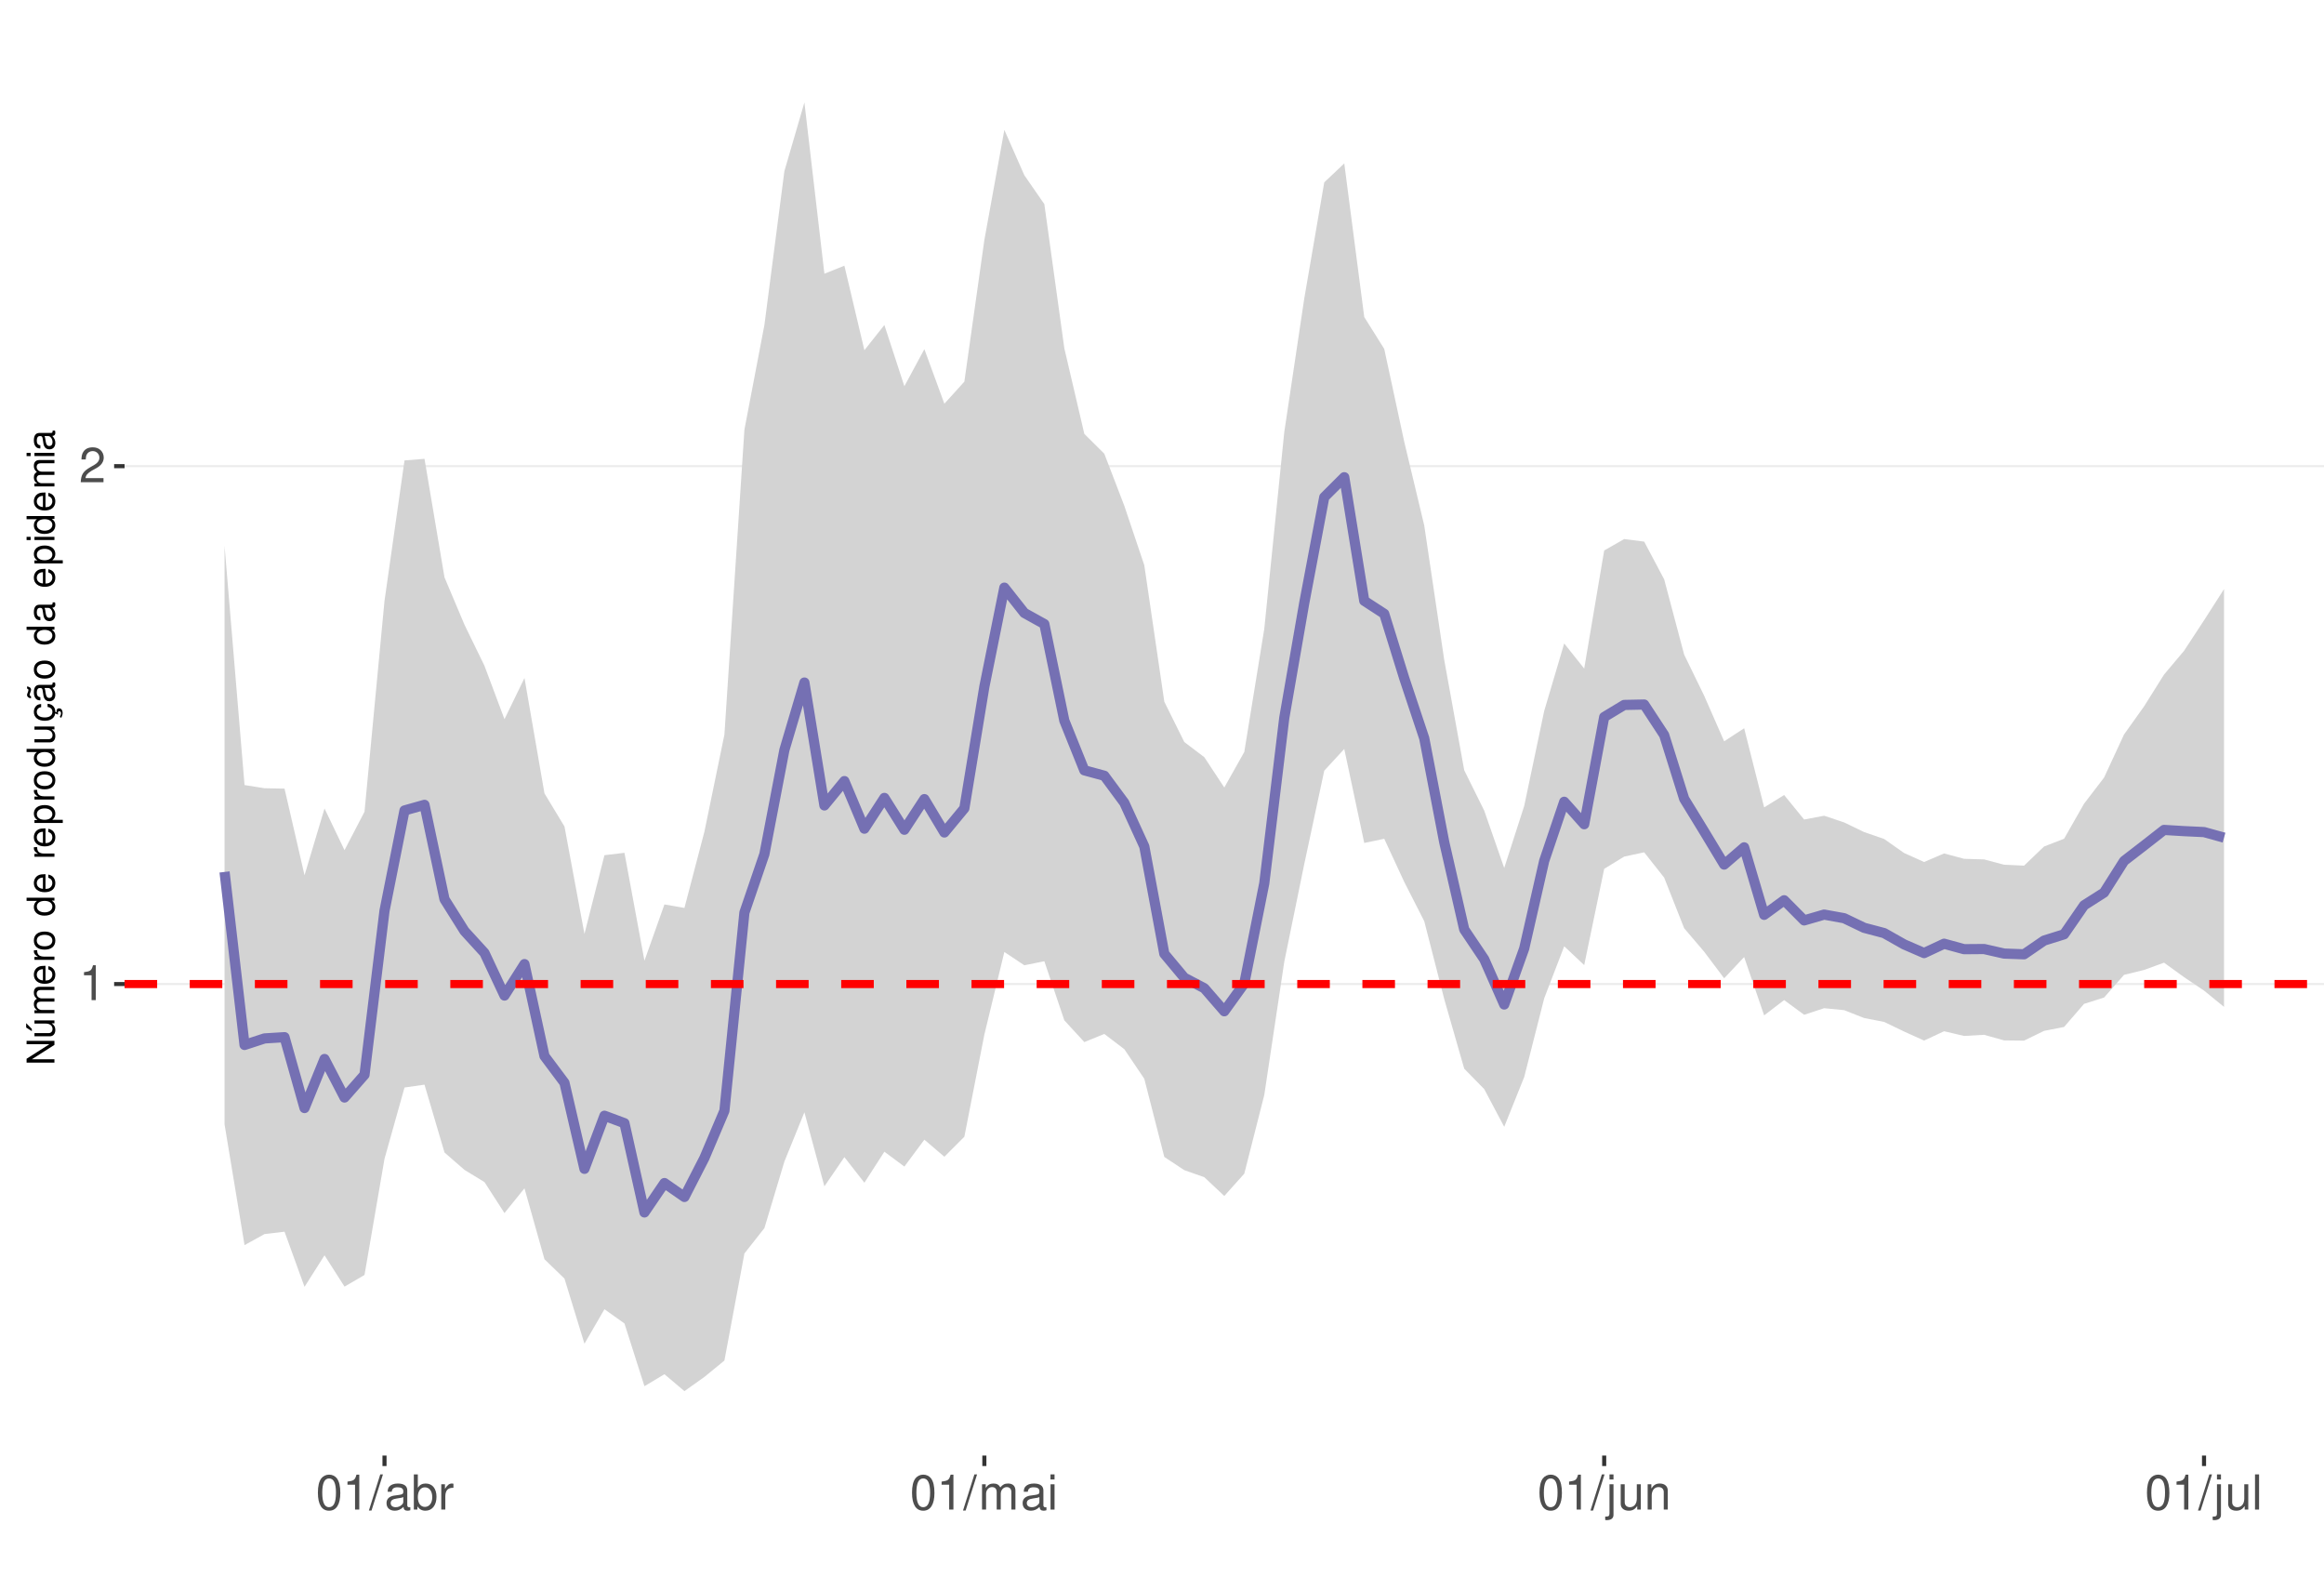
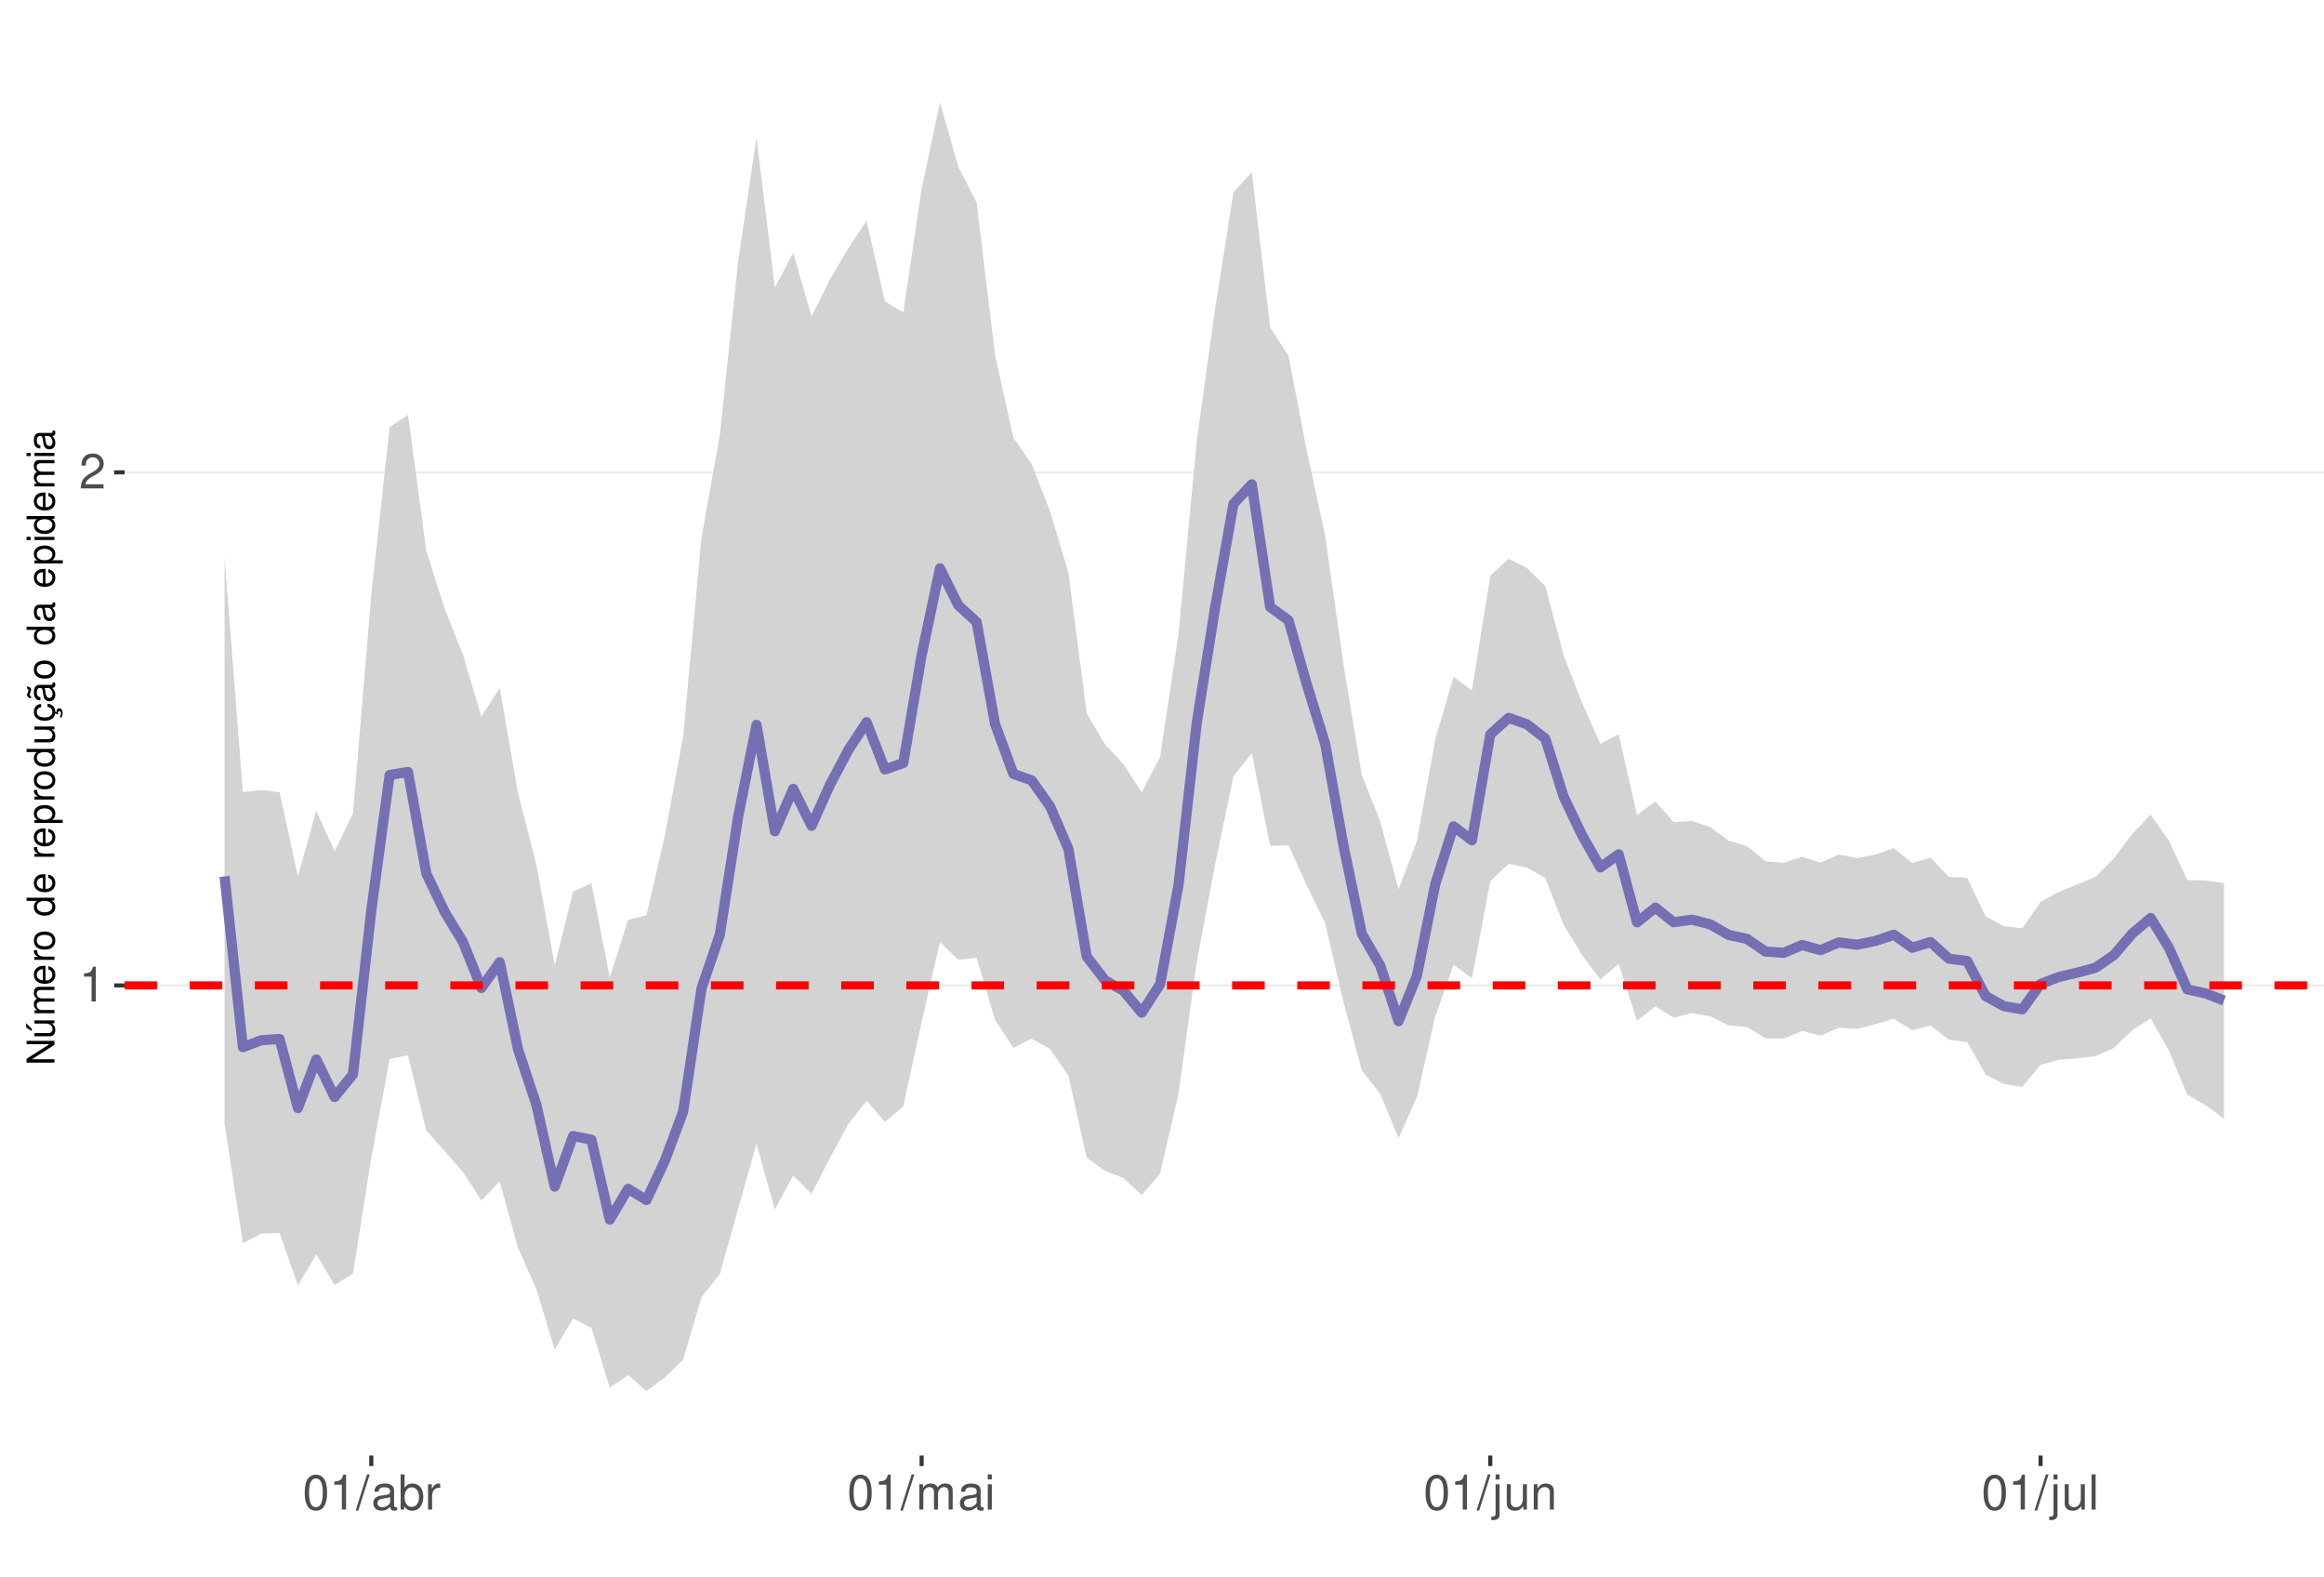
<svg xmlns="http://www.w3.org/2000/svg" xmlns:xlink="http://www.w3.org/1999/xlink" width="609pt" height="413pt" viewBox="0 0 609 413" version="1.1">
  <defs>
    <g>
      <symbol overflow="visible" id="glyph0-0">
        <path style="stroke:none;" d="" />
      </symbol>
      <symbol overflow="visible" id="glyph0-1">
        <path style="stroke:none;" d="M 3.281 -6.516 L 3.281 0 L 4.391 0 L 4.391 -9.156 L 3.656 -9.156 C 3.266 -7.75 3.016 -7.562 1.297 -7.328 L 1.297 -6.516 Z M 3.281 -6.516 " />
      </symbol>
      <symbol overflow="visible" id="glyph0-2">
        <path style="stroke:none;" d="M 6.406 -1.094 L 1.688 -1.094 C 1.797 -1.859 2.203 -2.344 3.297 -3.016 L 4.562 -3.719 C 5.828 -4.422 6.469 -5.359 6.469 -6.484 C 6.469 -7.234 6.156 -7.953 5.625 -8.438 C 5.094 -8.922 4.438 -9.156 3.594 -9.156 C 2.453 -9.156 1.609 -8.75 1.109 -7.953 C 0.797 -7.484 0.656 -6.906 0.625 -5.984 L 1.75 -5.984 C 1.781 -6.609 1.859 -6.969 2.016 -7.281 C 2.297 -7.828 2.891 -8.172 3.562 -8.172 C 4.562 -8.172 5.328 -7.438 5.328 -6.453 C 5.328 -5.719 4.906 -5.094 4.109 -4.625 L 2.953 -3.953 C 1.078 -2.875 0.531 -2.016 0.438 -0.016 L 6.406 -0.016 Z M 6.406 -1.094 " />
      </symbol>
      <symbol overflow="visible" id="glyph0-3">
        <path style="stroke:none;" d="M 3.484 -9.156 C 2.641 -9.156 1.891 -8.766 1.422 -8.156 C 0.828 -7.344 0.547 -6.125 0.547 -4.422 C 0.547 -1.344 1.562 0.297 3.484 0.297 C 5.375 0.297 6.422 -1.344 6.422 -4.359 C 6.422 -6.125 6.141 -7.312 5.547 -8.156 C 5.078 -8.781 4.328 -9.156 3.484 -9.156 Z M 3.484 -8.156 C 4.688 -8.156 5.281 -6.938 5.281 -4.453 C 5.281 -1.844 4.703 -0.625 3.453 -0.625 C 2.281 -0.625 1.688 -1.891 1.688 -4.422 C 1.688 -6.938 2.281 -8.156 3.484 -8.156 Z M 3.484 -8.156 " />
      </symbol>
      <symbol overflow="visible" id="glyph0-4">
        <path style="stroke:none;" d="M 2.891 -9.219 L -0.094 0.25 L 0.594 0.25 L 3.594 -9.219 Z M 2.891 -9.219 " />
      </symbol>
      <symbol overflow="visible" id="glyph0-5">
        <path style="stroke:none;" d="M 6.766 -0.625 C 6.656 -0.594 6.609 -0.594 6.547 -0.594 C 6.172 -0.594 5.969 -0.781 5.969 -1.109 L 5.969 -5.016 C 5.969 -6.188 5.109 -6.828 3.484 -6.828 C 2.5 -6.828 1.734 -6.547 1.281 -6.047 C 0.969 -5.703 0.844 -5.328 0.828 -4.672 L 1.891 -4.672 C 1.969 -5.484 2.453 -5.844 3.438 -5.844 C 4.406 -5.844 4.922 -5.5 4.922 -4.859 L 4.922 -4.578 C 4.906 -4.125 4.688 -3.969 3.828 -3.844 C 2.328 -3.656 2.094 -3.609 1.703 -3.438 C 0.922 -3.109 0.531 -2.531 0.531 -1.672 C 0.531 -0.469 1.359 0.297 2.703 0.297 C 3.547 0.297 4.219 0 4.969 -0.688 C 5.031 0 5.359 0.297 6.047 0.297 C 6.281 0.297 6.422 0.266 6.766 0.172 Z M 4.922 -2.094 C 4.922 -1.734 4.828 -1.516 4.5 -1.234 C 4.078 -0.828 3.562 -0.625 2.938 -0.625 C 2.109 -0.625 1.625 -1.031 1.625 -1.703 C 1.625 -2.391 2.094 -2.75 3.234 -2.906 C 4.359 -3.062 4.562 -3.109 4.922 -3.281 Z M 4.922 -2.094 " />
      </symbol>
      <symbol overflow="visible" id="glyph0-6">
        <path style="stroke:none;" d="M 0.688 -9.219 L 0.688 0 L 1.625 0 L 1.625 -0.844 C 2.141 -0.078 2.812 0.297 3.734 0.297 C 5.484 0.297 6.625 -1.141 6.625 -3.344 C 6.625 -5.5 5.547 -6.828 3.781 -6.828 C 2.875 -6.828 2.234 -6.484 1.734 -5.734 L 1.734 -9.219 Z M 3.578 -5.828 C 4.766 -5.828 5.516 -4.812 5.516 -3.234 C 5.516 -1.719 4.734 -0.703 3.578 -0.703 C 2.453 -0.703 1.734 -1.703 1.734 -3.266 C 1.734 -4.828 2.453 -5.828 3.578 -5.828 Z M 3.578 -5.828 " />
      </symbol>
      <symbol overflow="visible" id="glyph0-7">
        <path style="stroke:none;" d="M 0.875 -6.625 L 0.875 0 L 1.938 0 L 1.938 -3.438 C 1.953 -5.031 2.609 -5.75 4.062 -5.703 L 4.062 -6.781 C 3.891 -6.812 3.781 -6.828 3.656 -6.828 C 2.969 -6.828 2.453 -6.422 1.844 -5.422 L 1.844 -6.625 Z M 0.875 -6.625 " />
      </symbol>
      <symbol overflow="visible" id="glyph0-8">
        <path style="stroke:none;" d="M 0.891 -6.625 L 0.891 0 L 1.953 0 L 1.953 -4.156 C 1.953 -5.125 2.641 -5.891 3.5 -5.891 C 4.297 -5.891 4.734 -5.422 4.734 -4.562 L 4.734 0 L 5.797 0 L 5.797 -4.156 C 5.797 -5.125 6.5 -5.891 7.359 -5.891 C 8.125 -5.891 8.578 -5.406 8.578 -4.562 L 8.578 0 L 9.641 0 L 9.641 -4.969 C 9.641 -6.156 8.953 -6.828 7.719 -6.828 C 6.828 -6.828 6.297 -6.562 5.688 -5.812 C 5.297 -6.516 4.766 -6.828 3.891 -6.828 C 3.016 -6.828 2.422 -6.5 1.859 -5.688 L 1.859 -6.625 Z M 0.891 -6.625 " />
      </symbol>
      <symbol overflow="visible" id="glyph0-9">
        <path style="stroke:none;" d="M 1.891 -6.625 L 0.844 -6.625 L 0.844 0 L 1.891 0 Z M 1.891 -9.219 L 0.828 -9.219 L 0.828 -7.891 L 1.891 -7.891 Z M 1.891 -9.219 " />
      </symbol>
      <symbol overflow="visible" id="glyph0-10">
        <path style="stroke:none;" d="M 0.891 -6.625 L 0.891 0.969 C 0.891 1.625 0.688 1.828 0.031 1.828 C -0.047 1.828 -0.094 1.828 -0.234 1.828 L -0.234 2.719 C -0.094 2.75 -0.031 2.766 0.125 2.766 C 1.312 2.766 1.938 2.297 1.938 1.375 L 1.938 -6.625 Z M 1.938 -9.219 L 0.891 -9.219 L 0.891 -7.891 L 1.938 -7.891 Z M 1.938 -9.219 " />
      </symbol>
      <symbol overflow="visible" id="glyph0-11">
        <path style="stroke:none;" d="M 6.094 0 L 6.094 -6.625 L 5.047 -6.625 L 5.047 -2.875 C 5.047 -1.516 4.344 -0.625 3.234 -0.625 C 2.406 -0.625 1.875 -1.141 1.875 -1.938 L 1.875 -6.625 L 0.828 -6.625 L 0.828 -1.516 C 0.828 -0.422 1.641 0.297 2.938 0.297 C 3.906 0.297 4.531 -0.047 5.156 -0.922 L 5.156 0 Z M 6.094 0 " />
      </symbol>
      <symbol overflow="visible" id="glyph0-12">
        <path style="stroke:none;" d="M 0.891 -6.625 L 0.891 0 L 1.953 0 L 1.953 -3.656 C 1.953 -5.016 2.656 -5.891 3.75 -5.891 C 4.578 -5.891 5.109 -5.391 5.109 -4.594 L 5.109 0 L 6.156 0 L 6.156 -5.016 C 6.156 -6.109 5.344 -6.828 4.062 -6.828 C 3.078 -6.828 2.438 -6.438 1.859 -5.516 L 1.859 -6.625 Z M 0.891 -6.625 " />
      </symbol>
      <symbol overflow="visible" id="glyph0-13">
        <path style="stroke:none;" d="M 1.922 -9.219 L 0.859 -9.219 L 0.859 0 L 1.922 0 Z M 1.922 -9.219 " />
      </symbol>
      <symbol overflow="visible" id="glyph1-0">
        <path style="stroke:none;" d="" />
      </symbol>
      <symbol overflow="visible" id="glyph1-1">
        <path style="stroke:none;" d="M -7.297 -6.453 L -7.297 -5.578 L -1.328 -5.578 L -7.297 -1.766 L -7.297 -0.766 L 0 -0.766 L 0 -1.641 L -5.906 -1.641 L 0 -5.406 L 0 -6.453 Z M -7.297 -6.453 " />
      </symbol>
      <symbol overflow="visible" id="glyph1-2">
        <path style="stroke:none;" d="M 0 -4.812 L -5.234 -4.812 L -5.234 -3.984 L -2.266 -3.984 C -1.203 -3.984 -0.5 -3.438 -0.5 -2.562 C -0.5 -1.906 -0.906 -1.484 -1.531 -1.484 L -5.234 -1.484 L -5.234 -0.656 L -1.203 -0.656 C -0.328 -0.656 0.234 -1.297 0.234 -2.312 C 0.234 -3.094 -0.047 -3.578 -0.734 -4.062 L 0 -4.062 Z M -7.406 -2.953 L -5.922 -2 L -5.922 -2.594 L -7.406 -4.094 Z M -7.406 -2.953 " />
      </symbol>
      <symbol overflow="visible" id="glyph1-3">
        <path style="stroke:none;" d="M -5.234 -0.703 L 0 -0.703 L 0 -1.547 L -3.297 -1.547 C -4.047 -1.547 -4.656 -2.094 -4.656 -2.766 C -4.656 -3.391 -4.281 -3.734 -3.609 -3.734 L 0 -3.734 L 0 -4.578 L -3.297 -4.578 C -4.047 -4.578 -4.656 -5.125 -4.656 -5.812 C -4.656 -6.422 -4.266 -6.781 -3.609 -6.781 L 0 -6.781 L 0 -7.625 L -3.938 -7.625 C -4.875 -7.625 -5.391 -7.078 -5.391 -6.094 C -5.391 -5.406 -5.188 -4.984 -4.594 -4.484 C -5.156 -4.188 -5.391 -3.766 -5.391 -3.078 C -5.391 -2.375 -5.125 -1.906 -4.5 -1.469 L -5.234 -1.469 Z M -5.234 -0.703 " />
      </symbol>
      <symbol overflow="visible" id="glyph1-4">
        <path style="stroke:none;" d="M -2.344 -5.125 C -3.141 -5.125 -3.625 -5.062 -4.016 -4.922 C -4.875 -4.578 -5.391 -3.781 -5.391 -2.797 C -5.391 -1.344 -4.281 -0.406 -2.547 -0.406 C -0.812 -0.406 0.234 -1.297 0.234 -2.781 C 0.234 -3.984 -0.453 -4.812 -1.594 -5.016 L -1.594 -4.188 C -0.906 -3.953 -0.547 -3.484 -0.547 -2.812 C -0.547 -2.281 -0.781 -1.828 -1.219 -1.547 C -1.516 -1.344 -1.812 -1.281 -2.344 -1.266 Z M -3.016 -1.297 C -3.984 -1.359 -4.625 -1.953 -4.625 -2.797 C -4.625 -3.641 -3.953 -4.234 -3.016 -4.234 Z M -3.016 -1.297 " />
      </symbol>
      <symbol overflow="visible" id="glyph1-5">
        <path style="stroke:none;" d="M -5.234 -0.688 L 0 -0.688 L 0 -1.531 L -2.719 -1.531 C -3.984 -1.547 -4.547 -2.062 -4.516 -3.203 L -5.359 -3.203 C -5.375 -3.062 -5.391 -2.984 -5.391 -2.891 C -5.391 -2.344 -5.062 -1.938 -4.297 -1.453 L -5.234 -1.453 Z M -5.234 -0.688 " />
      </symbol>
      <symbol overflow="visible" id="glyph1-6">
        <path style="stroke:none;" d="M -5.391 -2.719 C -5.391 -1.234 -4.344 -0.359 -2.578 -0.359 C -0.812 -0.359 0.234 -1.234 0.234 -2.734 C 0.234 -4.203 -0.812 -5.094 -2.547 -5.094 C -4.359 -5.094 -5.391 -4.234 -5.391 -2.719 Z M -4.625 -2.734 C -4.625 -3.672 -3.844 -4.234 -2.547 -4.234 C -1.312 -4.234 -0.547 -3.656 -0.547 -2.734 C -0.547 -1.797 -1.312 -1.234 -2.578 -1.234 C -3.844 -1.234 -4.625 -1.797 -4.625 -2.734 Z M -4.625 -2.734 " />
      </symbol>
      <symbol overflow="visible" id="glyph1-7">
        <path style="stroke:none;" d="" />
      </symbol>
      <symbol overflow="visible" id="glyph1-8">
        <path style="stroke:none;" d="M -7.297 -4.953 L -7.297 -4.125 L -4.578 -4.125 C -5.109 -3.766 -5.391 -3.203 -5.391 -2.516 C -5.391 -1.156 -4.297 -0.266 -2.625 -0.266 C -0.859 -0.266 0.234 -1.125 0.234 -2.547 C 0.234 -3.266 -0.047 -3.766 -0.688 -4.203 L 0 -4.203 L 0 -4.953 Z M -4.609 -2.656 C -4.609 -3.547 -3.812 -4.125 -2.562 -4.125 C -1.344 -4.125 -0.547 -3.547 -0.547 -2.656 C -0.547 -1.734 -1.359 -1.125 -2.578 -1.125 C -3.797 -1.125 -4.609 -1.734 -4.609 -2.656 Z M -4.609 -2.656 " />
      </symbol>
      <symbol overflow="visible" id="glyph1-9">
        <path style="stroke:none;" d="M 2.188 -0.547 L 2.188 -1.375 L -0.547 -1.375 C -0.016 -1.812 0.234 -2.312 0.234 -2.984 C 0.234 -4.344 -0.859 -5.234 -2.531 -5.234 C -4.297 -5.234 -5.391 -4.375 -5.391 -2.984 C -5.391 -2.266 -5.062 -1.703 -4.453 -1.312 L -5.234 -1.312 L -5.234 -0.547 Z M -4.609 -2.844 C -4.609 -3.766 -3.797 -4.359 -2.547 -4.359 C -1.359 -4.359 -0.547 -3.75 -0.547 -2.844 C -0.547 -1.953 -1.344 -1.375 -2.578 -1.375 C -3.812 -1.375 -4.609 -1.953 -4.609 -2.844 Z M -4.609 -2.844 " />
      </symbol>
      <symbol overflow="visible" id="glyph1-10">
        <path style="stroke:none;" d="M 0 -4.812 L -5.234 -4.812 L -5.234 -3.984 L -2.266 -3.984 C -1.203 -3.984 -0.5 -3.438 -0.5 -2.562 C -0.5 -1.906 -0.906 -1.484 -1.531 -1.484 L -5.234 -1.484 L -5.234 -0.656 L -1.203 -0.656 C -0.328 -0.656 0.234 -1.297 0.234 -2.312 C 0.234 -3.094 -0.047 -3.578 -0.734 -4.062 L 0 -4.062 Z M 0 -4.812 " />
      </symbol>
      <symbol overflow="visible" id="glyph1-11">
        <path style="stroke:none;" d="M 0.234 -2.641 C 0.234 -3.875 -0.547 -4.703 -1.797 -4.766 L -1.797 -3.938 C -0.953 -3.797 -0.531 -3.359 -0.531 -2.656 C -0.531 -1.734 -1.281 -1.188 -2.516 -1.188 C -3.844 -1.188 -4.625 -1.719 -4.625 -2.625 C -4.625 -3.328 -4.203 -3.766 -3.484 -3.875 L -3.484 -4.703 C -3.984 -4.672 -4.312 -4.562 -4.609 -4.359 C -5.094 -4 -5.391 -3.375 -5.391 -2.641 C -5.391 -1.219 -4.266 -0.312 -2.531 -0.312 C -1.469 -0.312 -0.625 -0.672 -0.156 -1.312 C 0.047 -1.594 0.125 -1.812 0.203 -2.25 L 0.922 -1.938 L 0.984 -2.062 C 0.938 -2.188 0.906 -2.25 0.906 -2.375 C 0.906 -2.656 1.047 -2.828 1.281 -2.828 C 1.547 -2.828 1.734 -2.594 1.734 -2.297 C 1.734 -2.031 1.672 -1.844 1.438 -1.406 L 1.406 -1.312 L 1.812 -1.094 C 2.078 -1.75 2.141 -1.953 2.141 -2.344 C 2.141 -3.109 1.781 -3.578 1.203 -3.578 C 0.781 -3.578 0.547 -3.297 0.547 -2.797 C 0.547 -2.703 0.547 -2.641 0.562 -2.516 Z M 0.234 -2.641 " />
      </symbol>
      <symbol overflow="visible" id="glyph1-12">
        <path style="stroke:none;" d="M -0.484 -5.344 C -0.469 -5.266 -0.469 -5.219 -0.469 -5.172 C -0.469 -4.875 -0.625 -4.719 -0.875 -4.719 L -3.953 -4.719 C -4.891 -4.719 -5.391 -4.047 -5.391 -2.75 C -5.391 -1.984 -5.172 -1.375 -4.781 -1.016 C -4.516 -0.766 -4.203 -0.672 -3.688 -0.656 L -3.688 -1.484 C -4.328 -1.562 -4.625 -1.938 -4.625 -2.719 C -4.625 -3.484 -4.344 -3.891 -3.844 -3.891 L -3.625 -3.891 C -3.266 -3.875 -3.125 -3.703 -3.047 -3.016 C -2.891 -1.844 -2.844 -1.656 -2.719 -1.344 C -2.453 -0.734 -2 -0.422 -1.312 -0.422 C -0.375 -0.422 0.234 -1.078 0.234 -2.141 C 0.234 -2.797 0 -3.328 -0.547 -3.922 C 0 -3.984 0.234 -4.234 0.234 -4.781 C 0.234 -4.953 0.203 -5.062 0.141 -5.344 Z M -1.656 -3.891 C -1.375 -3.891 -1.203 -3.812 -0.969 -3.562 C -0.656 -3.219 -0.5 -2.812 -0.5 -2.312 C -0.5 -1.672 -0.812 -1.297 -1.344 -1.297 C -1.891 -1.297 -2.172 -1.656 -2.297 -2.547 C -2.422 -3.438 -2.453 -3.609 -2.594 -3.891 Z M -7.172 -3.75 C -6.922 -3.672 -6.812 -3.547 -6.812 -3.375 C -6.812 -3.25 -6.875 -2.984 -6.984 -2.734 C -7.156 -2.312 -7.172 -2.25 -7.172 -2.047 C -7.172 -1.594 -6.797 -1.297 -6.141 -1.188 L -6.141 -1.766 C -6.375 -1.812 -6.5 -1.938 -6.5 -2.094 C -6.5 -2.203 -6.469 -2.344 -6.375 -2.578 C -6.156 -3.156 -6.125 -3.234 -6.125 -3.438 C -6.125 -3.922 -6.484 -4.219 -7.172 -4.312 Z M -7.172 -3.75 " />
      </symbol>
      <symbol overflow="visible" id="glyph1-13">
        <path style="stroke:none;" d="M -0.484 -5.344 C -0.469 -5.266 -0.469 -5.219 -0.469 -5.172 C -0.469 -4.875 -0.625 -4.719 -0.875 -4.719 L -3.953 -4.719 C -4.891 -4.719 -5.391 -4.047 -5.391 -2.75 C -5.391 -1.984 -5.172 -1.375 -4.781 -1.016 C -4.516 -0.766 -4.203 -0.672 -3.688 -0.656 L -3.688 -1.484 C -4.328 -1.562 -4.625 -1.938 -4.625 -2.719 C -4.625 -3.484 -4.344 -3.891 -3.844 -3.891 L -3.625 -3.891 C -3.266 -3.875 -3.125 -3.703 -3.047 -3.016 C -2.891 -1.844 -2.844 -1.656 -2.719 -1.344 C -2.453 -0.734 -2 -0.422 -1.312 -0.422 C -0.375 -0.422 0.234 -1.078 0.234 -2.141 C 0.234 -2.797 0 -3.328 -0.547 -3.922 C 0 -3.984 0.234 -4.234 0.234 -4.781 C 0.234 -4.953 0.203 -5.062 0.141 -5.344 Z M -1.656 -3.891 C -1.375 -3.891 -1.203 -3.812 -0.969 -3.562 C -0.656 -3.219 -0.5 -2.812 -0.5 -2.312 C -0.5 -1.672 -0.812 -1.297 -1.344 -1.297 C -1.891 -1.297 -2.172 -1.656 -2.297 -2.547 C -2.422 -3.438 -2.453 -3.609 -2.594 -3.891 Z M -1.656 -3.891 " />
      </symbol>
      <symbol overflow="visible" id="glyph1-14">
        <path style="stroke:none;" d="M -5.234 -1.5 L -5.234 -0.672 L 0 -0.672 L 0 -1.5 Z M -7.297 -1.5 L -7.297 -0.656 L -6.234 -0.656 L -6.234 -1.5 Z M -7.297 -1.5 " />
      </symbol>
    </g>
    <clipPath id="clip1">
      <path d="M 32.645 9.961 L 609 9.961 L 609 381.328 L 32.645 381.328 Z M 32.645 9.961 " />
    </clipPath>
    <clipPath id="clip2">
      <path d="M 32.645 257 L 609 257 L 609 259 L 32.645 259 Z M 32.645 257 " />
    </clipPath>
    <clipPath id="clip3">
-       <path d="M 32.645 121 L 609 121 L 609 123 L 32.645 123 Z M 32.645 121 " />
+       <path d="M 32.645 123 L 609 123 L 609 125 L 32.645 125 Z M 32.645 123 " />
    </clipPath>
    <clipPath id="clip4">
-       <path d="M 32.645 256 L 609 256 L 609 259 L 32.645 259 Z M 32.645 256 " />
+       <path d="M 32.645 257 L 609 257 L 609 260 L 32.645 260 Z M 32.645 257 " />
    </clipPath>
  </defs>
  <g id="surface63">
    <rect x="0" y="0" width="609" height="413" style="fill:rgb(100%,100%,100%);fill-opacity:1;stroke:none;" />
    <rect x="0" y="0" width="609" height="413" style="fill:rgb(100%,100%,100%);fill-opacity:1;stroke:none;" />
    <path style="fill:none;stroke-width:1.067;stroke-linecap:round;stroke-linejoin:round;stroke:rgb(100%,100%,100%);stroke-opacity:1;stroke-miterlimit:10;" d="M 0 413 L 609 413 L 609 0 L 0 0 Z M 0 413 " />
    <g clip-path="url(#clip1)" clip-rule="nonzero">
      <path style=" stroke:none;fill-rule:nonzero;fill:rgb(100%,100%,100%);fill-opacity:1;" d="M 32.645 381.328 L 609 381.328 L 609 9.961 L 32.645 9.961 Z M 32.645 381.328 " />
    </g>
    <g clip-path="url(#clip2)" clip-rule="nonzero">
-       <path style="fill:none;stroke-width:0.533;stroke-linecap:butt;stroke-linejoin:round;stroke:rgb(92.157%,92.157%,92.157%);stroke-opacity:1;stroke-miterlimit:10;" d="M 32.645 257.801 L 609 257.801 " />
+       <path style="fill:none;stroke-width:0.533;stroke-linecap:butt;stroke-linejoin:round;stroke:rgb(92.157%,92.157%,92.157%);stroke-opacity:1;stroke-miterlimit:10;" d="M 32.645 258.16 L 609 258.16 " />
    </g>
    <g clip-path="url(#clip3)" clip-rule="nonzero">
-       <path style="fill:none;stroke-width:0.533;stroke-linecap:butt;stroke-linejoin:round;stroke:rgb(92.157%,92.157%,92.157%);stroke-opacity:1;stroke-miterlimit:10;" d="M 32.645 122.125 L 609 122.125 " />
-     </g>
-     <path style=" stroke:none;fill-rule:nonzero;fill:rgb(82.745%,82.745%,82.745%);fill-opacity:1;" d="M 58.844 142.98 L 64.082 205.668 L 69.32 206.504 L 74.562 206.609 L 79.801 229.309 L 85.039 211.809 L 90.281 222.73 L 95.52 212.66 L 100.758 157.426 L 106 120.625 L 111.238 120.207 L 116.48 151.262 L 121.719 163.676 L 126.957 174.43 L 132.199 188.414 L 137.438 177.629 L 142.676 207.852 L 147.918 216.52 L 153.156 244.672 L 158.395 224.047 L 163.637 223.418 L 168.875 251.695 L 174.113 236.945 L 179.355 237.863 L 184.594 217.867 L 189.832 192.453 L 195.074 112.555 L 200.312 85.133 L 205.551 44.824 L 210.793 26.844 L 216.031 71.715 L 221.27 69.609 L 226.512 91.75 L 231.75 85.145 L 236.988 101.191 L 242.23 91.473 L 247.469 105.77 L 252.707 99.984 L 257.949 62.883 L 263.188 34.031 L 268.426 45.91 L 273.668 53.48 L 278.906 91.246 L 284.145 113.668 L 289.387 118.875 L 294.625 132.512 L 299.863 148.094 L 305.105 183.832 L 310.344 194.398 L 315.582 198.363 L 320.824 206.316 L 326.062 197.004 L 331.301 164.758 L 336.543 113.191 L 341.781 78.188 L 347.02 47.77 L 352.262 42.816 L 357.5 83.062 L 362.738 91.406 L 367.98 115.742 L 373.219 137.66 L 378.457 172.891 L 383.699 201.793 L 388.938 212.371 L 394.176 227.406 L 399.418 211.133 L 404.656 186.258 L 409.895 168.574 L 415.137 175.148 L 420.375 144.219 L 425.613 141.223 L 430.855 141.895 L 436.094 151.777 L 441.332 171.504 L 446.574 182.266 L 451.812 194.211 L 457.051 190.793 L 462.293 211.523 L 467.531 208.281 L 472.77 214.699 L 478.012 213.707 L 483.25 215.457 L 488.488 217.988 L 493.73 219.797 L 498.969 223.473 L 504.207 225.828 L 509.449 223.586 L 514.688 224.996 L 519.926 225.152 L 525.168 226.539 L 530.406 226.781 L 535.645 221.766 L 540.887 219.738 L 546.125 210.551 L 551.363 203.719 L 556.605 192.41 L 561.844 185.066 L 567.082 176.727 L 572.324 170.496 L 577.562 162.516 L 582.801 154.336 L 582.801 263.789 L 577.562 259.516 L 572.324 255.996 L 567.082 252.203 L 561.844 254.109 L 556.605 255.391 L 551.363 261.344 L 546.125 262.992 L 540.887 269.047 L 535.645 270.066 L 530.406 272.625 L 525.168 272.566 L 519.926 271.098 L 514.688 271.398 L 509.449 270.168 L 504.207 272.609 L 498.969 270.246 L 493.73 267.723 L 488.488 266.703 L 483.25 264.641 L 478.012 264.129 L 472.77 265.855 L 467.531 262 L 462.293 266.012 L 457.051 250.727 L 451.812 256.297 L 446.574 249.332 L 441.332 243.184 L 436.094 229.922 L 430.855 223.293 L 425.613 224.41 L 420.375 227.625 L 415.137 252.84 L 409.895 247.91 L 404.656 261.543 L 399.418 282.156 L 394.176 295.207 L 388.938 285.32 L 383.699 279.977 L 378.457 261.734 L 373.219 241.328 L 367.98 231.047 L 362.738 219.746 L 357.5 220.84 L 352.262 196.215 L 347.02 201.902 L 341.781 226.359 L 336.543 251.965 L 331.301 286.871 L 326.062 307.48 L 320.824 313.324 L 315.582 308.402 L 310.344 306.559 L 305.105 303.098 L 299.863 282.625 L 294.625 274.867 L 289.387 270.875 L 284.145 273.004 L 278.906 267.309 L 273.668 251.824 L 268.426 252.887 L 263.188 249.402 L 257.949 271.047 L 252.707 297.801 L 247.469 303.047 L 242.23 298.574 L 236.988 305.621 L 231.75 301.723 L 226.512 309.852 L 221.27 303.148 L 216.031 310.805 L 210.793 291.395 L 205.551 304.297 L 200.312 321.742 L 195.074 328.387 L 189.832 356.438 L 184.594 360.73 L 179.355 364.449 L 174.113 360.023 L 168.875 363.156 L 163.637 346.719 L 158.395 342.992 L 153.156 352.031 L 147.918 334.961 L 142.676 329.898 L 137.438 311.312 L 132.199 317.801 L 126.957 309.684 L 121.719 306.492 L 116.48 301.934 L 111.238 284.16 L 106 284.91 L 100.758 303.59 L 95.52 334.02 L 90.281 337.07 L 85.039 328.863 L 79.801 337.129 L 74.562 322.684 L 69.32 323.305 L 64.082 326.199 L 58.844 294.562 Z M 58.844 142.98 " />
-     <path style="fill:none;stroke-width:2.667;stroke-linecap:butt;stroke-linejoin:round;stroke:rgb(45.882%,43.922%,70.196%);stroke-opacity:1;stroke-miterlimit:10;" d="M 58.844 228.434 L 64.082 273.758 L 69.32 272.047 L 74.562 271.723 L 79.801 290.289 L 85.039 277.434 L 90.281 287.527 L 95.52 281.566 L 100.758 238.613 L 106 212.328 L 111.238 210.852 L 116.48 235.578 L 121.719 243.914 L 126.957 249.648 L 132.199 260.816 L 137.438 252.578 L 142.676 276.668 L 147.918 283.672 L 153.156 306.215 L 158.395 292.301 L 163.637 294.254 L 168.875 317.637 L 174.113 309.938 L 179.355 313.582 L 184.594 303.355 L 189.832 291.008 L 195.074 239.074 L 200.312 223.762 L 205.551 196.477 L 210.793 178.812 L 216.031 211.008 L 221.27 204.629 L 226.512 217.098 L 231.75 209.035 L 236.988 217.379 L 242.23 209.352 L 247.469 218.098 L 252.707 211.766 L 257.949 179.902 L 263.188 153.949 L 268.426 160.582 L 273.668 163.492 L 278.906 188.789 L 284.145 201.809 L 289.387 203.23 L 294.625 210.312 L 299.863 221.758 L 305.105 249.871 L 310.344 256.145 L 315.582 258.891 L 320.824 264.934 L 326.062 257.66 L 331.301 231.414 L 336.543 188.062 L 341.781 157.945 L 347.02 130.25 L 352.262 125.02 L 357.5 157.402 L 362.738 160.805 L 367.98 177.684 L 373.219 193.406 L 378.457 220.629 L 383.699 243.5 L 388.938 251.297 L 394.176 263.164 L 399.418 248.469 L 404.656 225.523 L 409.895 210.051 L 415.137 215.938 L 420.375 187.844 L 425.613 184.68 L 430.855 184.574 L 436.094 192.57 L 441.332 209.262 L 446.574 217.828 L 451.812 226.5 L 457.051 221.988 L 462.293 239.672 L 467.531 235.848 L 472.77 241.129 L 478.012 239.605 L 483.25 240.555 L 488.488 243.066 L 493.73 244.453 L 498.969 247.414 L 504.207 249.688 L 509.449 247.238 L 514.688 248.672 L 519.926 248.629 L 525.168 249.82 L 530.406 250.008 L 535.645 246.414 L 540.887 244.77 L 546.125 237.18 L 551.363 233.84 L 556.605 225.559 L 561.844 221.52 L 567.082 217.426 L 572.324 217.742 L 577.562 217.992 L 582.801 219.445 " />
+       <path style="fill:none;stroke-width:0.533;stroke-linecap:butt;stroke-linejoin:round;stroke:rgb(92.157%,92.157%,92.157%);stroke-opacity:1;stroke-miterlimit:10;" d="M 32.645 123.746 L 609 123.746 " />
+     </g>
+     <path style=" stroke:none;fill-rule:nonzero;fill:rgb(82.745%,82.745%,82.745%);fill-opacity:1;" d="M 58.844 145.93 L 63.648 207.52 L 68.457 206.949 L 73.266 207.559 L 78.07 229.602 L 82.879 212.371 L 87.684 223.035 L 92.492 213.051 L 97.297 155.844 L 102.105 111.855 L 106.914 108.699 L 111.719 144.254 L 116.527 159.508 L 121.332 171.574 L 126.141 187.797 L 130.949 180.199 L 135.754 207.828 L 140.562 226.504 L 145.367 252.879 L 150.176 233.59 L 154.98 231.406 L 159.789 256.117 L 164.598 240.949 L 169.402 239.809 L 174.211 218.91 L 179.016 192.957 L 183.824 140.754 L 188.633 113.98 L 193.438 68.379 L 198.246 35.961 L 203.051 75.348 L 207.859 66.223 L 212.664 82.957 L 217.473 73.238 L 222.281 65.059 L 227.086 57.844 L 231.895 78.98 L 236.699 81.824 L 241.508 49.465 L 246.316 26.844 L 251.121 43.684 L 255.93 53.109 L 260.734 92.918 L 265.543 114.656 L 270.348 121.562 L 275.156 133.938 L 279.965 149.996 L 284.77 186.852 L 289.578 195.02 L 294.383 200.152 L 299.191 207.586 L 304 198.34 L 308.805 166.223 L 313.613 115.465 L 318.418 80.82 L 323.227 50.438 L 328.031 45.062 L 332.84 85.734 L 337.648 93.246 L 342.453 118.141 L 347.262 140.41 L 352.066 174.074 L 356.875 203.078 L 361.684 215.156 L 366.488 232.988 L 371.297 220.328 L 376.102 193.754 L 380.91 177.301 L 385.715 180.891 L 390.523 150.84 L 395.332 146.375 L 400.137 148.805 L 404.945 153.578 L 409.75 171.676 L 414.559 184.086 L 419.367 194.863 L 424.172 192.363 L 428.98 213.551 L 433.785 209.914 L 438.594 215.363 L 443.398 215.066 L 448.207 216.703 L 453.016 220.258 L 457.82 221.668 L 462.629 225.629 L 467.434 226.043 L 472.242 224.453 L 477.051 225.973 L 481.855 223.879 L 486.664 224.805 L 491.469 223.879 L 496.277 222.176 L 501.082 226.102 L 505.891 224.664 L 510.699 229.703 L 515.504 229.984 L 520.312 240.043 L 525.117 242.66 L 529.926 243.23 L 534.73 236.273 L 539.539 233.645 L 544.348 231.703 L 549.152 229.699 L 553.961 224.836 L 558.766 218.457 L 563.574 213.414 L 568.383 220.27 L 573.188 230.551 L 577.996 230.688 L 582.801 231.328 L 582.801 293.102 L 577.996 289.594 L 573.188 286.789 L 568.383 275.293 L 563.574 266.773 L 558.766 269.875 L 553.961 274.531 L 549.152 276.676 L 544.348 277.277 L 539.539 277.633 L 534.73 278.988 L 529.926 284.746 L 525.117 283.996 L 520.312 281.465 L 515.504 272.996 L 510.699 272.387 L 505.891 268.645 L 501.082 269.926 L 496.277 266.883 L 491.469 268.316 L 486.664 269.57 L 481.855 269.266 L 477.051 271.289 L 472.242 270.109 L 467.434 272.09 L 462.629 272.008 L 457.82 269.051 L 453.016 268.66 L 448.207 266.293 L 443.398 265.406 L 438.594 266.605 L 433.785 263.641 L 428.98 267.402 L 424.172 252.523 L 419.367 256.586 L 414.559 250.164 L 409.75 242.289 L 404.945 230.043 L 400.137 227.297 L 395.332 226.297 L 390.523 230.879 L 385.715 256.328 L 380.91 252.723 L 376.102 266.273 L 371.297 287.461 L 366.488 298.176 L 361.684 286.578 L 356.875 280.414 L 352.066 262.586 L 347.262 241.852 L 342.453 232.004 L 337.648 221.449 L 332.84 221.629 L 328.031 197.301 L 323.227 203.379 L 318.418 226.48 L 313.613 251.949 L 308.805 286.621 L 304 307.391 L 299.191 313.129 L 294.383 308.613 L 289.578 306.758 L 284.77 303.285 L 279.965 281.809 L 275.156 274.812 L 270.348 272.09 L 265.543 274.531 L 260.734 267.148 L 255.93 250.918 L 251.121 251.453 L 246.316 246.75 L 241.508 267.734 L 236.699 289.871 L 231.895 293.922 L 227.086 288.363 L 222.281 294.512 L 217.473 303.391 L 212.664 312.762 L 207.859 307.984 L 203.051 316.852 L 198.246 299.656 L 193.438 316.648 L 188.633 333.723 L 183.824 339.875 L 179.016 356.215 L 174.211 360.875 L 169.402 364.449 L 164.598 360.262 L 159.789 363.531 L 154.98 347.898 L 150.176 345.418 L 145.367 353.57 L 140.562 337.77 L 135.754 326.914 L 130.949 309.531 L 126.141 314.477 L 121.332 307.062 L 116.527 301.582 L 111.719 296.188 L 106.914 276.473 L 102.105 277.453 L 97.297 303.34 L 92.492 333.68 L 87.684 336.676 L 82.879 328.625 L 78.07 336.758 L 73.266 323.008 L 68.457 323.188 L 63.648 325.711 L 58.844 294.367 Z M 58.844 145.93 " />
+     <path style="fill:none;stroke-width:2.667;stroke-linecap:butt;stroke-linejoin:round;stroke:rgb(45.882%,43.922%,70.196%);stroke-opacity:1;stroke-miterlimit:10;" d="M 58.844 229.59 L 63.648 274.344 L 68.457 272.52 L 73.266 272.195 L 78.07 290.297 L 82.879 277.559 L 87.684 287.395 L 92.492 281.453 L 97.297 238.516 L 102.105 203.039 L 106.914 202.246 L 111.719 228.84 L 116.527 238.891 L 121.332 246.809 L 126.141 258.824 L 130.949 252.082 L 135.754 274.91 L 140.562 289.457 L 145.367 310.879 L 150.176 297.617 L 154.98 298.582 L 159.789 319.516 L 164.598 311.445 L 169.402 314.391 L 174.211 304.117 L 179.016 291.227 L 183.824 258.965 L 188.633 244.832 L 193.438 213.949 L 198.246 189.902 L 203.051 217.781 L 207.859 206.664 L 212.664 216.359 L 217.473 205.641 L 222.281 196.543 L 227.086 189.195 L 231.895 201.57 L 236.699 199.902 L 241.508 171.648 L 246.316 148.887 L 251.121 158.586 L 255.93 162.973 L 260.734 189.621 L 265.543 202.734 L 270.348 204.445 L 275.156 211.227 L 279.965 222.395 L 284.77 250.598 L 289.578 256.836 L 294.383 259.531 L 299.191 265.316 L 304 257.84 L 308.805 232.023 L 313.613 189.312 L 318.418 159.184 L 323.227 132.004 L 328.031 126.879 L 332.84 159.016 L 337.648 162.508 L 342.453 179.336 L 347.262 194.898 L 352.066 221.605 L 356.875 244.633 L 361.684 252.969 L 366.488 267.531 L 371.297 255.652 L 376.102 231.66 L 380.91 216.484 L 385.715 220.137 L 390.523 192.406 L 395.332 188.062 L 400.137 189.758 L 404.945 193.5 L 409.75 208.734 L 414.559 218.781 L 419.367 227.246 L 424.172 223.816 L 428.98 241.641 L 433.785 237.785 L 438.594 241.621 L 443.398 240.938 L 448.207 242.191 L 453.016 244.941 L 457.82 245.977 L 462.629 249.285 L 467.434 249.609 L 472.242 247.578 L 477.051 248.922 L 481.855 246.895 L 486.664 247.5 L 491.469 246.504 L 496.277 244.883 L 501.082 248.281 L 505.891 246.801 L 510.699 251.152 L 515.504 251.77 L 520.312 260.93 L 525.117 263.609 L 529.926 264.434 L 534.73 257.773 L 539.539 255.941 L 544.348 254.82 L 549.152 253.527 L 553.961 250.188 L 558.766 244.574 L 563.574 240.5 L 568.383 248.328 L 573.188 259.203 L 577.996 260.262 L 582.801 262.121 " />
    <g clip-path="url(#clip4)" clip-rule="nonzero">
-       <path style="fill:none;stroke-width:2.134;stroke-linecap:butt;stroke-linejoin:round;stroke:rgb(100%,0%,0%);stroke-opacity:1;stroke-dasharray:8.536,8.536;stroke-miterlimit:10;" d="M 32.645 257.801 L 609 257.801 " />
-     </g>
-     <g style="fill:rgb(30.196%,30.196%,30.196%);fill-opacity:1;">
-       <use xlink:href="#glyph0-1" x="20.715" y="262.022" />
-     </g>
-     <g style="fill:rgb(30.196%,30.196%,30.196%);fill-opacity:1;">
-       <use xlink:href="#glyph0-2" x="20.715" y="126.347" />
-     </g>
-     <path style="fill:none;stroke-width:1.067;stroke-linecap:butt;stroke-linejoin:round;stroke:rgb(20%,20%,20%);stroke-opacity:1;stroke-miterlimit:10;" d="M 29.906 257.801 L 32.645 257.801 " />
-     <path style="fill:none;stroke-width:1.067;stroke-linecap:butt;stroke-linejoin:round;stroke:rgb(20%,20%,20%);stroke-opacity:1;stroke-miterlimit:10;" d="M 29.906 122.125 L 32.645 122.125 " />
-     <path style="fill:none;stroke-width:1.067;stroke-linecap:butt;stroke-linejoin:round;stroke:rgb(20%,20%,20%);stroke-opacity:1;stroke-miterlimit:10;" d="M 100.758 384.07 L 100.758 381.328 " />
-     <path style="fill:none;stroke-width:1.067;stroke-linecap:butt;stroke-linejoin:round;stroke:rgb(20%,20%,20%);stroke-opacity:1;stroke-miterlimit:10;" d="M 257.949 384.07 L 257.949 381.328 " />
-     <path style="fill:none;stroke-width:1.067;stroke-linecap:butt;stroke-linejoin:round;stroke:rgb(20%,20%,20%);stroke-opacity:1;stroke-miterlimit:10;" d="M 420.375 384.07 L 420.375 381.328 " />
-     <path style="fill:none;stroke-width:1.067;stroke-linecap:butt;stroke-linejoin:round;stroke:rgb(20%,20%,20%);stroke-opacity:1;stroke-miterlimit:10;" d="M 577.562 384.07 L 577.562 381.328 " />
-     <g style="fill:rgb(30.196%,30.196%,30.196%);fill-opacity:1;">
-       <use xlink:href="#glyph0-3" x="82.758" y="395.483" />
-       <use xlink:href="#glyph0-1" x="89.758" y="395.483" />
-       <use xlink:href="#glyph0-4" x="96.758" y="395.483" />
-       <use xlink:href="#glyph0-5" x="100.758" y="395.483" />
-       <use xlink:href="#glyph0-6" x="107.758" y="395.483" />
-       <use xlink:href="#glyph0-7" x="114.758" y="395.483" />
-     </g>
-     <g style="fill:rgb(30.196%,30.196%,30.196%);fill-opacity:1;">
-       <use xlink:href="#glyph0-3" x="238.449" y="395.483" />
-       <use xlink:href="#glyph0-1" x="245.449" y="395.483" />
-       <use xlink:href="#glyph0-4" x="252.449" y="395.483" />
-       <use xlink:href="#glyph0-8" x="256.449" y="395.483" />
-       <use xlink:href="#glyph0-5" x="267.449" y="395.483" />
-       <use xlink:href="#glyph0-9" x="274.449" y="395.483" />
-     </g>
-     <g style="fill:rgb(30.196%,30.196%,30.196%);fill-opacity:1;">
-       <use xlink:href="#glyph0-3" x="402.875" y="395.483" />
-       <use xlink:href="#glyph0-1" x="409.875" y="395.483" />
-       <use xlink:href="#glyph0-4" x="416.875" y="395.483" />
-       <use xlink:href="#glyph0-10" x="420.875" y="395.483" />
-       <use xlink:href="#glyph0-11" x="423.875" y="395.483" />
-       <use xlink:href="#glyph0-12" x="430.875" y="395.483" />
-     </g>
-     <g style="fill:rgb(30.196%,30.196%,30.196%);fill-opacity:1;">
-       <use xlink:href="#glyph0-3" x="562.062" y="395.483" />
-       <use xlink:href="#glyph0-1" x="569.062" y="395.483" />
-       <use xlink:href="#glyph0-4" x="576.062" y="395.483" />
-       <use xlink:href="#glyph0-10" x="580.062" y="395.483" />
-       <use xlink:href="#glyph0-11" x="583.062" y="395.483" />
-       <use xlink:href="#glyph0-13" x="590.062" y="395.483" />
+       <path style="fill:none;stroke-width:2.134;stroke-linecap:butt;stroke-linejoin:round;stroke:rgb(100%,0%,0%);stroke-opacity:1;stroke-dasharray:8.536,8.536;stroke-miterlimit:10;" d="M 32.645 258.16 L 609 258.16 " />
+     </g>
+     <g style="fill:rgb(30.196%,30.196%,30.196%);fill-opacity:1;">
+       <use xlink:href="#glyph0-1" x="20.715" y="262.382" />
+     </g>
+     <g style="fill:rgb(30.196%,30.196%,30.196%);fill-opacity:1;">
+       <use xlink:href="#glyph0-2" x="20.715" y="127.968" />
+     </g>
+     <path style="fill:none;stroke-width:1.067;stroke-linecap:butt;stroke-linejoin:round;stroke:rgb(20%,20%,20%);stroke-opacity:1;stroke-miterlimit:10;" d="M 29.906 258.16 L 32.645 258.16 " />
+     <path style="fill:none;stroke-width:1.067;stroke-linecap:butt;stroke-linejoin:round;stroke:rgb(20%,20%,20%);stroke-opacity:1;stroke-miterlimit:10;" d="M 29.906 123.746 L 32.645 123.746 " />
+     <path style="fill:none;stroke-width:1.067;stroke-linecap:butt;stroke-linejoin:round;stroke:rgb(20%,20%,20%);stroke-opacity:1;stroke-miterlimit:10;" d="M 97.297 384.07 L 97.297 381.328 " />
+     <path style="fill:none;stroke-width:1.067;stroke-linecap:butt;stroke-linejoin:round;stroke:rgb(20%,20%,20%);stroke-opacity:1;stroke-miterlimit:10;" d="M 241.508 384.07 L 241.508 381.328 " />
+     <path style="fill:none;stroke-width:1.067;stroke-linecap:butt;stroke-linejoin:round;stroke:rgb(20%,20%,20%);stroke-opacity:1;stroke-miterlimit:10;" d="M 390.523 384.07 L 390.523 381.328 " />
+     <path style="fill:none;stroke-width:1.067;stroke-linecap:butt;stroke-linejoin:round;stroke:rgb(20%,20%,20%);stroke-opacity:1;stroke-miterlimit:10;" d="M 534.73 384.07 L 534.73 381.328 " />
+     <g style="fill:rgb(30.196%,30.196%,30.196%);fill-opacity:1;">
+       <use xlink:href="#glyph0-3" x="79.297" y="395.483" />
+       <use xlink:href="#glyph0-1" x="86.297" y="395.483" />
+       <use xlink:href="#glyph0-4" x="93.297" y="395.483" />
+       <use xlink:href="#glyph0-5" x="97.297" y="395.483" />
+       <use xlink:href="#glyph0-6" x="104.297" y="395.483" />
+       <use xlink:href="#glyph0-7" x="111.297" y="395.483" />
+     </g>
+     <g style="fill:rgb(30.196%,30.196%,30.196%);fill-opacity:1;">
+       <use xlink:href="#glyph0-3" x="222.008" y="395.483" />
+       <use xlink:href="#glyph0-1" x="229.008" y="395.483" />
+       <use xlink:href="#glyph0-4" x="236.008" y="395.483" />
+       <use xlink:href="#glyph0-8" x="240.008" y="395.483" />
+       <use xlink:href="#glyph0-5" x="251.008" y="395.483" />
+       <use xlink:href="#glyph0-9" x="258.008" y="395.483" />
+     </g>
+     <g style="fill:rgb(30.196%,30.196%,30.196%);fill-opacity:1;">
+       <use xlink:href="#glyph0-3" x="373.023" y="395.483" />
+       <use xlink:href="#glyph0-1" x="380.023" y="395.483" />
+       <use xlink:href="#glyph0-4" x="387.023" y="395.483" />
+       <use xlink:href="#glyph0-10" x="391.023" y="395.483" />
+       <use xlink:href="#glyph0-11" x="394.023" y="395.483" />
+       <use xlink:href="#glyph0-12" x="401.023" y="395.483" />
+     </g>
+     <g style="fill:rgb(30.196%,30.196%,30.196%);fill-opacity:1;">
+       <use xlink:href="#glyph0-3" x="519.23" y="395.483" />
+       <use xlink:href="#glyph0-1" x="526.23" y="395.483" />
+       <use xlink:href="#glyph0-4" x="533.23" y="395.483" />
+       <use xlink:href="#glyph0-10" x="537.23" y="395.483" />
+       <use xlink:href="#glyph0-11" x="540.23" y="395.483" />
+       <use xlink:href="#glyph0-13" x="547.23" y="395.483" />
    </g>
    <g style="fill:rgb(0%,0%,0%);fill-opacity:1;">
      <use xlink:href="#glyph1-1" x="14.263" y="279.145" />
      <use xlink:href="#glyph1-2" x="14.263" y="272.145" />
      <use xlink:href="#glyph1-3" x="14.263" y="266.145" />
      <use xlink:href="#glyph1-4" x="14.263" y="258.145" />
      <use xlink:href="#glyph1-5" x="14.263" y="252.145" />
      <use xlink:href="#glyph1-6" x="14.263" y="249.145" />
      <use xlink:href="#glyph1-7" x="14.263" y="243.145" />
      <use xlink:href="#glyph1-8" x="14.263" y="240.145" />
      <use xlink:href="#glyph1-4" x="14.263" y="234.145" />
      <use xlink:href="#glyph1-7" x="14.263" y="228.145" />
      <use xlink:href="#glyph1-5" x="14.263" y="225.145" />
      <use xlink:href="#glyph1-4" x="14.263" y="222.145" />
      <use xlink:href="#glyph1-9" x="14.263" y="216.145" />
      <use xlink:href="#glyph1-5" x="14.263" y="210.145" />
      <use xlink:href="#glyph1-6" x="14.263" y="207.145" />
      <use xlink:href="#glyph1-8" x="14.263" y="201.145" />
      <use xlink:href="#glyph1-10" x="14.263" y="195.145" />
      <use xlink:href="#glyph1-11" x="14.263" y="189.145" />
      <use xlink:href="#glyph1-12" x="14.263" y="184.145" />
      <use xlink:href="#glyph1-6" x="14.263" y="178.145" />
      <use xlink:href="#glyph1-7" x="14.263" y="172.145" />
      <use xlink:href="#glyph1-8" x="14.263" y="169.145" />
      <use xlink:href="#glyph1-13" x="14.263" y="163.145" />
      <use xlink:href="#glyph1-7" x="14.263" y="157.145" />
      <use xlink:href="#glyph1-4" x="14.263" y="154.145" />
      <use xlink:href="#glyph1-9" x="14.263" y="148.145" />
      <use xlink:href="#glyph1-14" x="14.263" y="142.145" />
      <use xlink:href="#glyph1-8" x="14.263" y="140.145" />
      <use xlink:href="#glyph1-4" x="14.263" y="134.145" />
      <use xlink:href="#glyph1-3" x="14.263" y="128.145" />
      <use xlink:href="#glyph1-14" x="14.263" y="120.145" />
      <use xlink:href="#glyph1-13" x="14.263" y="118.145" />
    </g>
  </g>
</svg>
